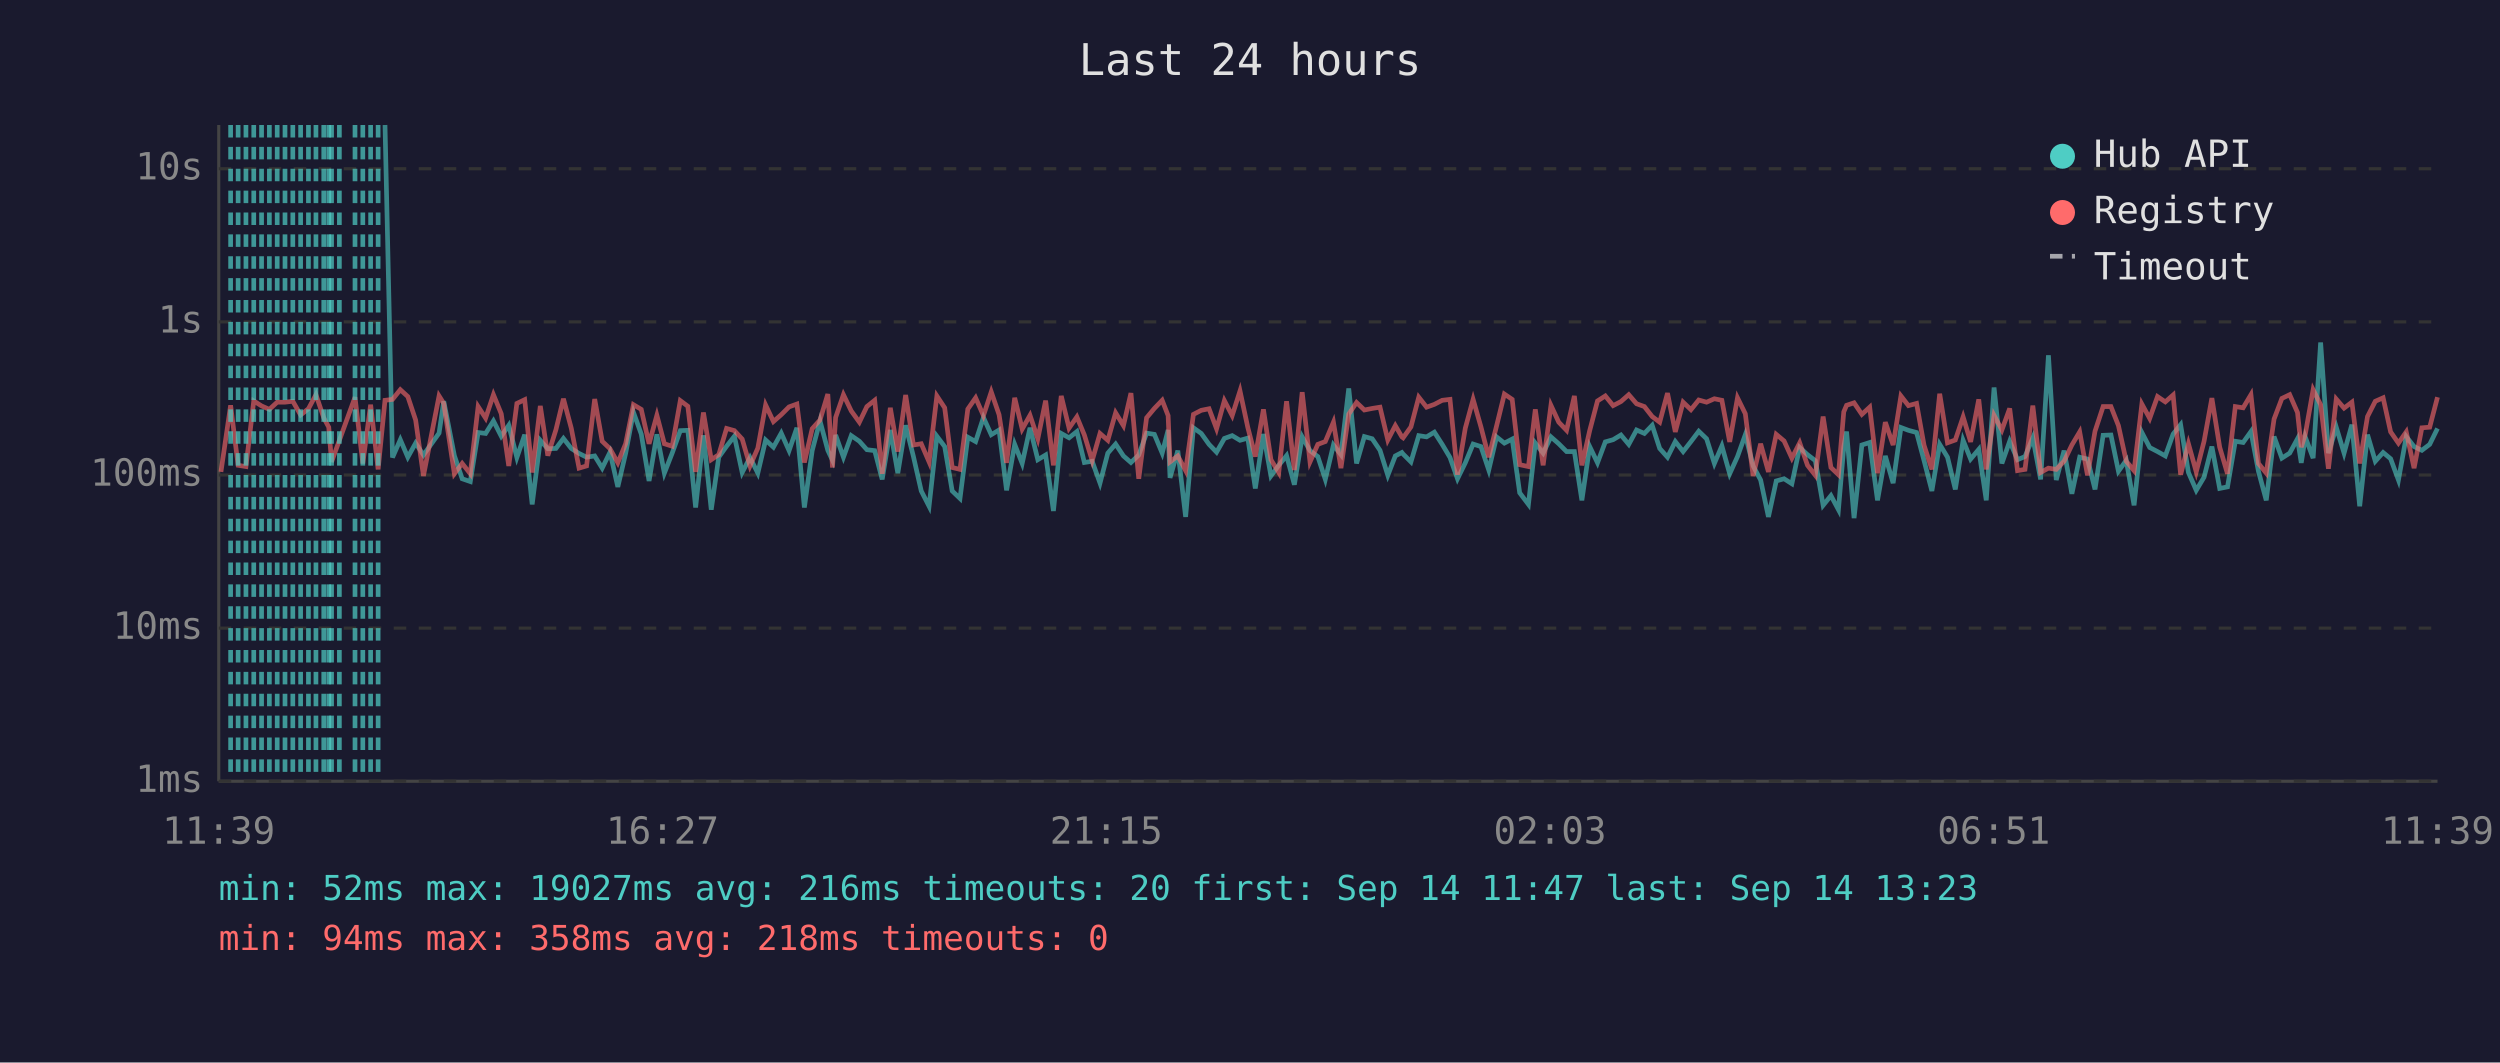
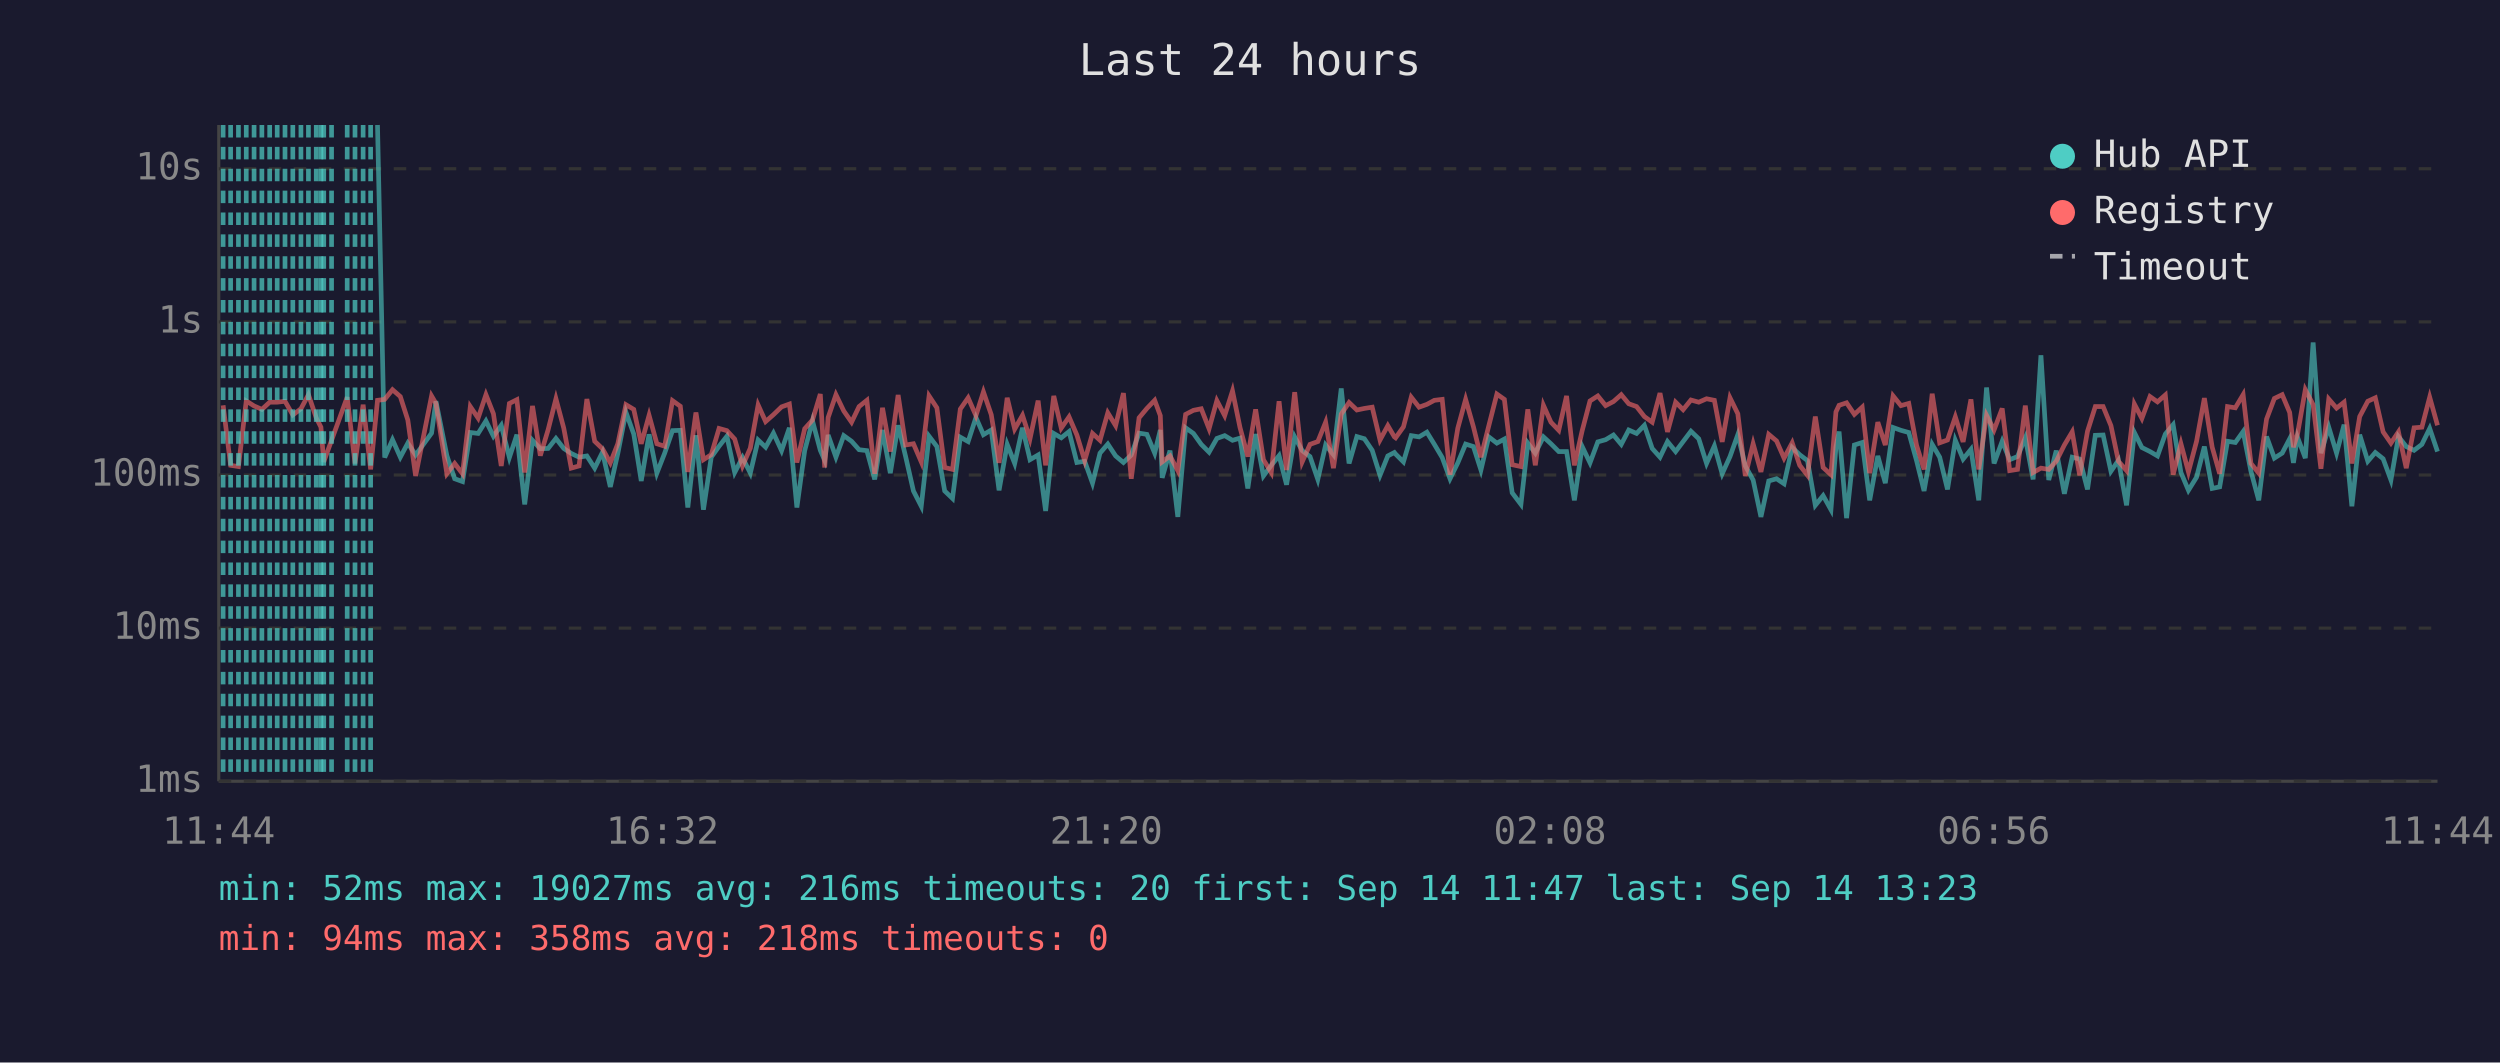
<svg xmlns="http://www.w3.org/2000/svg" viewBox="0 0 800 340" font-family="monospace" font-size="12">
  <rect width="800" height="340" fill="#1a1a2e" />
  <text x="400" y="24" fill="#e0e0e0" font-size="14" text-anchor="middle">Last 24 hours</text>
  <line x1="70" y1="40" x2="70" y2="250" stroke="#444" stroke-width="1" />
  <line x1="70" y1="250" x2="780" y2="250" stroke="#444" stroke-width="1" />
  <line x1="70" y1="250" x2="780" y2="250" stroke="#333" stroke-width="1" stroke-dasharray="4" />
  <text x="65" y="250" fill="#888" text-anchor="end" dominant-baseline="middle">1ms</text>
  <line x1="70" y1="201" x2="780" y2="201" stroke="#333" stroke-width="1" stroke-dasharray="4" />
  <text x="65" y="201" fill="#888" text-anchor="end" dominant-baseline="middle">10ms</text>
  <line x1="70" y1="152" x2="780" y2="152" stroke="#333" stroke-width="1" stroke-dasharray="4" />
  <text x="65" y="152" fill="#888" text-anchor="end" dominant-baseline="middle">100ms</text>
  <line x1="70" y1="103" x2="780" y2="103" stroke="#333" stroke-width="1" stroke-dasharray="4" />
  <text x="65" y="103" fill="#888" text-anchor="end" dominant-baseline="middle">1s</text>
  <line x1="70" y1="54" x2="780" y2="54" stroke="#333" stroke-width="1" stroke-dasharray="4" />
  <text x="65" y="54" fill="#888" text-anchor="end" dominant-baseline="middle">10s</text>
-   <text x="70" y="270" fill="#888" text-anchor="middle">11:39</text>
-   <text x="212" y="270" fill="#888" text-anchor="middle">16:27</text>
-   <text x="354" y="270" fill="#888" text-anchor="middle">21:15</text>
-   <text x="496" y="270" fill="#888" text-anchor="middle">02:03</text>
-   <text x="638" y="270" fill="#888" text-anchor="middle">06:51</text>
-   <text x="780" y="270" fill="#888" text-anchor="middle">11:39</text>
-   <polyline points="123.2,40.0 125.6,146.4 128.1,140.7 130.5,146.3 133.0,141.8 135.5,145.6 140.5,138.6 142.0,128.4 145.4,145.8 147.9,153.2 150.5,154.1 153.0,138.4 155.4,138.7 157.9,134.7 160.4,139.6 162.8,136.1 165.4,146.4 167.9,139.1 170.3,161.4 172.9,140.9 175.3,143.6 177.9,143.5 180.3,140.3 182.8,143.5 185.3,145.1 187.7,146.3 190.3,145.9 192.7,149.8 195.2,144.7 197.7,155.8 200.2,145.1 202.7,131.9 205.2,138.9 207.7,153.9 210.2,139.0 212.6,151.4 215.1,145.0 217.7,137.8 220.1,137.7 222.6,162.4 225.1,139.3 227.6,163.1 230.0,146.3 232.5,142.8 235.0,139.6 237.5,151.2 240.0,146.4 242.5,151.4 245.0,140.8 247.5,143.1 250.0,138.6 252.5,144.2 255.0,136.9 257.4,162.4 259.9,144.2 262.4,134.7 264.9,144.1 266.4,147.3 267.4,139.2 269.9,146.3 272.4,139.4 275.0,141.2 277.4,143.9 279.9,144.2 282.3,153.4 284.9,137.6 287.3,151.4 289.8,136.1 292.3,146.1 294.8,157.1 297.3,162.0 299.8,139.6 302.3,142.9 304.7,157.1 307.2,159.5 309.7,139.9 312.2,141.3 314.7,133.6 317.2,139.1 319.7,137.6 322.1,156.9 324.7,142.2 327.1,148.3 329.6,136.9 332.1,147.1 334.6,145.6 337.1,163.5 339.6,138.7 342.1,140.1 344.6,138.1 347.0,148.0 349.5,147.6 352.0,154.6 354.5,145.0 357.0,142.1 359.5,145.9 361.9,148.0 364.4,145.6 366.9,138.6 369.4,139.0 371.9,145.0 373.8,137.6 374.4,152.9 376.9,144.2 379.4,165.4 381.9,136.9 384.4,138.7 386.9,142.2 389.3,144.7 391.8,140.3 394.3,139.4 396.8,140.9 399.3,140.2 401.7,156.3 404.3,138.9 406.7,152.3 409.2,148.9 411.7,145.8 414.2,155.1 416.7,139.8 419.2,144.2 421.7,146.1 424.1,153.4 426.7,142.4 429.1,145.5 431.6,124.3 434.1,148.3 436.6,139.7 439.1,140.4 441.6,144.1 444.1,152.1 446.5,145.9 448.6,144.8 449.0,145.3 451.5,147.8 454.0,139.4 456.5,139.8 459.0,138.3 461.5,142.2 464.0,146.4 466.4,153.2 468.9,148.1 471.4,142.1 473.9,142.9 476.4,150.4 478.9,139.8 481.4,141.8 483.9,140.5 486.3,157.7 489.1,161.4 491.3,141.8 493.8,145.0 496.3,139.8 498.8,142.0 501.3,144.5 503.8,144.5 506.2,160.1 508.7,142.9 511.2,148.1 513.7,141.4 516.2,140.7 518.7,139.2 521.2,142.2 523.7,137.6 526.2,138.7 528.7,136.1 531.1,143.5 533.6,146.3 536.1,141.3 538.6,144.5 541.1,141.3 543.6,138.0 546.1,140.4 548.6,148.3 551.0,142.7 553.5,151.6 556.0,146.1 558.5,139.1 561.0,149.1 563.4,153.6 565.9,165.4 568.4,153.9 570.9,153.2 573.4,154.8 575.9,143.2 578.4,145.5 580.9,147.4 583.4,161.7 585.9,158.6 588.3,163.1 590.0,143.1 590.9,138.1 593.3,165.8 595.8,142.4 598.3,141.6 600.8,160.1 603.3,145.9 605.8,154.6 608.3,136.8 610.7,137.7 613.3,138.4 615.7,147.4 618.2,157.1 620.7,142.2 623.2,146.3 625.7,156.6 628.2,140.9 630.6,146.9 633.2,143.8 635.6,160.1 638.1,124.0 640.6,148.3 643.1,141.2 645.6,147.1 648.0,146.1 650.5,140.1 653.0,153.4 655.5,113.7 658.0,153.6 660.5,144.2 663.0,158.0 665.5,146.3 668.0,146.9 670.4,156.6 673.0,139.3 675.5,139.2 677.9,150.8 680.4,147.3 682.9,161.7 685.4,138.4 687.9,143.2 690.4,144.5 692.9,145.9 695.4,138.9 697.8,135.9 700.3,151.2 702.8,156.9 705.3,152.7 707.8,142.9 710.3,156.3 712.8,155.8 715.3,141.2 717.8,141.6 720.3,138.1 722.7,150.8 725.2,160.1 727.7,139.7 730.2,146.6 732.7,145.0 735.2,140.4 736.4,148.1 737.7,139.9 740.2,146.6 742.6,109.6 745.1,145.0 747.6,136.7 750.1,145.0 752.6,135.9 755.1,162.0 757.6,139.1 760.1,147.6 762.6,144.8 765.0,146.8 767.5,153.6 770.0,139.7 772.5,142.9 775.0,144.1 777.5,142.2 780.0,137.1" fill="none" stroke="#4ecdc4" stroke-width="1.5" opacity="0.6" />
-   <polyline points="70.7,151.0 73.8,129.7 76.2,148.9 78.7,149.3 81.2,128.3 83.7,129.9 86.2,131.0 88.7,128.7 91.2,128.7 93.7,128.4 96.2,132.8 98.7,130.8 101.1,126.3 103.6,133.7 105.2,136.7 106.1,147.8 108.6,140.9 113.6,127.1 116.1,148.3 118.6,129.5 121.0,150.2 123.2,128.1 125.6,127.8 128.1,124.7 130.5,126.9 133.0,134.4 135.5,152.3 140.5,126.7 142.0,129.1 145.4,151.6 147.9,148.3 150.5,151.6 153.0,130.1 155.4,133.8 157.9,126.3 160.4,132.4 162.8,149.1 165.4,129.1 167.9,127.9 170.3,151.2 172.9,129.9 175.3,145.8 177.9,137.5 180.3,127.6 182.8,137.0 185.3,149.8 187.7,149.1 190.3,127.7 192.7,141.2 195.2,143.6 197.7,148.1 200.2,142.0 202.7,129.5 205.2,131.0 207.7,142.0 210.2,132.9 212.6,142.0 215.1,142.8 217.7,128.2 220.1,130.0 222.6,151.0 225.1,132.0 227.6,147.1 230.0,145.5 232.5,137.1 235.0,137.8 237.5,140.5 240.0,149.1 242.5,143.4 245.0,129.6 247.5,134.9 250.0,132.7 252.5,130.2 255.0,129.3 257.4,148.0 259.9,137.2 262.4,134.4 264.9,126.1 266.4,149.6 267.4,133.6 269.9,126.3 272.4,131.5 275.0,135.1 277.4,130.1 279.9,128.1 282.3,151.6 284.9,130.5 287.3,144.5 289.8,126.4 292.3,142.4 294.8,142.0 297.3,147.8 299.8,126.7 302.3,130.5 304.7,149.6 307.2,150.2 309.7,130.9 312.2,127.3 314.7,133.0 317.2,125.4 319.7,132.7 322.1,148.1 324.7,127.3 327.1,137.3 329.6,132.9 332.1,140.4 334.6,128.2 337.1,148.9 339.6,126.7 342.1,137.0 344.6,133.4 347.0,139.2 349.5,147.4 352.0,138.7 354.5,140.9 357.0,132.1 359.5,136.2 361.9,125.8 364.4,153.2 366.9,133.7 369.4,130.7 371.9,128.1 373.8,133.0 374.4,147.8 376.9,145.9 379.4,150.6 381.9,132.6 384.4,131.3 386.9,130.8 389.3,137.2 391.8,128.2 394.3,133.0 396.8,125.1 399.3,136.8 401.7,146.1 404.3,131.0 406.7,147.1 409.2,151.2 411.7,128.4 414.2,150.4 416.7,125.5 419.2,147.8 421.7,142.2 424.1,141.3 426.7,135.1 429.1,149.8 431.6,132.5 434.1,128.8 436.6,131.2 439.1,130.7 441.6,130.3 444.1,140.8 446.5,136.2 448.6,139.8 449.0,140.1 451.5,136.6 454.0,127.1 456.5,130.3 459.0,129.4 461.5,128.1 464.0,127.8 466.4,151.9 468.9,137.0 471.4,127.8 473.9,136.6 476.4,146.3 478.9,136.3 481.4,126.1 483.9,127.8 486.3,148.7 489.1,149.3 491.3,131.0 493.8,148.9 496.3,129.7 498.8,135.1 501.3,137.7 503.8,126.7 506.2,148.9 508.7,137.8 511.2,128.3 513.7,126.7 516.2,129.8 518.7,128.5 521.2,126.3 523.7,129.2 526.2,130.1 528.7,133.3 531.1,135.1 533.6,125.8 536.1,138.2 538.6,128.7 541.1,131.1 543.6,128.0 546.1,128.7 548.6,127.6 551.0,128.1 553.5,141.4 556.0,127.3 558.5,132.4 561.0,152.3 563.4,142.0 565.9,151.0 568.4,139.0 570.9,141.1 573.4,146.6 575.9,141.7 578.4,148.9 580.9,152.1 583.4,133.3 585.9,149.6 588.3,151.9 590.0,131.8 590.9,129.7 593.3,128.9 595.8,132.6 598.3,130.3 600.8,151.4 603.3,135.1 605.8,142.4 608.3,126.7 610.7,129.8 613.3,129.1 615.7,142.5 618.2,150.2 620.7,126.0 623.2,141.7 625.7,140.8 628.2,133.4 630.6,141.4 633.2,127.8 635.6,150.2 638.1,132.9 640.6,137.6 643.1,130.7 645.6,150.6 648.0,150.2 650.5,129.8 653.0,151.2 655.5,149.8 658.0,150.2 660.5,147.6 663.0,142.4 665.5,138.2 668.0,152.1 670.4,138.0 673.0,130.1 675.5,130.1 677.9,136.2 680.4,147.6 682.9,150.6 685.4,129.3 687.9,133.9 690.4,126.9 692.9,128.6 695.4,126.4 697.8,151.9 700.3,142.0 702.8,151.0 705.3,141.2 707.8,127.4 710.3,143.1 712.8,151.6 715.3,130.1 717.8,130.5 720.3,126.3 722.7,148.3 725.2,151.4 727.7,134.1 730.2,127.5 732.7,126.3 735.2,132.0 736.4,143.1 737.7,138.9 740.2,124.7 742.6,129.5 745.1,150.0 747.6,127.7 750.1,130.6 752.6,128.7 755.1,148.3 757.6,133.3 760.1,128.4 762.6,127.3 765.0,138.2 767.5,141.8 770.0,138.2 772.5,149.8 775.0,136.9 777.5,136.7 780.0,127.1" fill="none" stroke="#ff6b6b" stroke-width="1.5" opacity="0.6" />
+   <text x="70" y="270" fill="#888" text-anchor="middle">11:44</text>
+   <text x="212" y="270" fill="#888" text-anchor="middle">16:32</text>
+   <text x="354" y="270" fill="#888" text-anchor="middle">21:20</text>
+   <text x="496" y="270" fill="#888" text-anchor="middle">02:08</text>
+   <text x="638" y="270" fill="#888" text-anchor="middle">06:56</text>
+   <text x="780" y="270" fill="#888" text-anchor="middle">11:44</text>
+   <polyline points="120.8,40.0 123.1,146.4 125.6,140.7 128.1,146.3 130.5,141.8 133.0,145.6 138.1,138.6 139.5,128.4 143.0,145.8 145.5,153.2 148.0,154.1 150.5,138.4 153.0,138.7 155.5,134.7 157.9,139.6 160.4,136.1 163.0,146.4 165.4,139.1 167.9,161.4 170.4,140.9 172.9,143.6 175.4,143.5 177.9,140.3 180.4,143.5 182.8,145.1 185.3,146.3 187.8,145.9 190.3,149.8 192.8,144.7 195.3,155.8 197.7,145.1 200.3,131.9 202.8,138.9 205.2,153.9 207.7,139.0 210.2,151.4 212.7,145.0 215.2,137.8 217.7,137.7 220.1,162.4 222.7,139.3 225.1,163.1 227.6,146.3 230.1,142.8 232.6,139.6 235.1,151.2 237.6,146.4 240.1,151.4 242.6,140.8 245.0,143.1 247.5,138.6 250.1,144.2 252.6,136.9 255.0,162.4 257.5,144.2 260.0,134.7 262.5,144.1 263.9,147.3 265.0,139.2 267.5,146.3 270.0,139.4 272.5,141.2 274.9,143.9 277.4,144.2 279.9,153.4 282.4,137.6 284.9,151.4 287.4,136.1 289.8,146.1 292.3,157.1 294.8,162.0 297.3,139.6 299.8,142.9 302.3,157.1 304.8,159.5 307.3,139.9 309.8,141.3 312.3,133.6 314.7,139.1 317.2,137.6 319.7,156.9 322.3,142.2 324.7,148.3 327.2,136.9 329.6,147.1 332.2,145.6 334.6,163.5 337.2,138.7 339.6,140.1 342.1,138.1 344.6,148.0 347.1,147.6 349.6,154.6 352.0,145.0 354.5,142.1 357.0,145.9 359.5,148.0 362.0,145.6 364.5,138.6 367.0,139.0 369.5,145.0 371.3,137.6 371.9,152.9 374.4,144.2 376.9,165.4 379.4,136.9 381.9,138.7 384.4,142.2 386.9,144.7 389.4,140.3 391.9,139.4 394.4,140.9 396.8,140.2 399.3,156.3 401.8,138.9 404.3,152.3 406.8,148.9 409.3,145.8 411.7,155.1 414.3,139.8 416.7,144.2 419.2,146.1 421.7,153.4 424.2,142.4 426.7,145.5 429.2,124.3 431.7,148.3 434.2,139.7 436.6,140.4 439.1,144.1 441.6,152.1 444.1,145.9 446.2,144.8 446.6,145.3 449.1,147.8 451.6,139.4 454.1,139.8 456.6,138.3 459.0,142.2 461.5,146.4 464.0,153.2 466.5,148.1 469.0,142.1 471.5,142.9 473.9,150.4 476.4,139.8 479.0,141.8 481.4,140.5 483.9,157.7 486.7,161.4 488.9,141.8 491.3,145.0 493.9,139.8 496.3,142.0 498.8,144.5 501.3,144.5 503.8,160.1 506.3,142.9 508.8,148.1 511.3,141.4 513.8,140.7 516.3,139.2 518.8,142.2 521.2,137.6 523.7,138.7 526.2,136.1 528.7,143.5 531.2,146.3 533.6,141.3 536.2,144.5 538.6,141.3 541.1,138.0 543.6,140.4 546.1,148.3 548.6,142.7 551.1,151.6 553.6,146.1 556.1,139.1 558.5,149.1 561.0,153.6 563.5,165.4 566.0,153.9 568.5,153.2 570.9,154.8 573.5,143.2 575.9,145.5 578.4,147.4 580.9,161.7 583.4,158.6 585.9,163.1 587.5,143.1 588.5,138.1 590.9,165.8 593.4,142.4 595.9,141.6 598.3,160.1 600.9,145.9 603.3,154.6 605.8,136.8 608.3,137.7 610.8,138.4 613.3,147.4 615.7,157.1 618.3,142.2 620.7,146.3 623.2,156.6 625.7,140.9 628.2,146.9 630.7,143.8 633.2,160.1 635.7,124.0 638.1,148.3 640.7,141.2 643.1,147.1 645.6,146.1 648.1,140.1 650.6,153.4 653.1,113.7 655.6,153.6 658.0,144.2 660.6,158.0 663.1,146.3 665.5,146.9 668.0,156.6 670.5,139.3 673.0,139.2 675.5,150.8 677.9,147.3 680.5,161.7 683.0,138.4 685.4,143.2 688.0,144.5 690.4,145.9 692.9,138.9 695.4,135.9 697.9,151.2 700.3,156.9 702.9,152.7 705.4,142.9 707.9,156.3 710.3,155.8 712.8,141.2 715.3,141.6 717.8,138.1 720.3,150.8 722.8,160.1 725.3,139.7 727.8,146.6 730.3,145.0 732.7,140.4 733.9,148.1 735.2,139.9 737.7,146.6 740.2,109.6 742.7,145.0 745.2,136.7 747.7,145.0 750.1,135.9 752.6,162.0 755.1,139.1 757.7,147.6 760.1,144.8 762.6,146.8 765.1,153.6 767.5,139.7 770.0,142.9 772.5,144.1 775.0,142.2 777.5,137.1 780.0,144.5" fill="none" stroke="#4ecdc4" stroke-width="1.5" opacity="0.6" />
+   <polyline points="71.4,129.7 73.8,148.9 76.3,149.3 78.8,128.3 81.3,129.9 83.8,131.0 86.3,128.7 88.7,128.7 91.2,128.4 93.7,132.8 96.3,130.8 98.7,126.3 101.2,133.7 102.7,136.7 103.6,147.8 106.1,140.9 111.1,127.1 113.6,148.3 116.2,129.5 118.6,150.2 120.8,128.1 123.1,127.8 125.6,124.7 128.1,126.9 130.5,134.4 133.0,152.3 138.1,126.7 139.5,129.1 143.0,151.6 145.5,148.3 148.0,151.6 150.5,130.1 153.0,133.8 155.5,126.3 157.9,132.4 160.4,149.1 163.0,129.1 165.4,127.9 167.9,151.2 170.4,129.9 172.9,145.8 175.4,137.5 177.9,127.6 180.4,137.0 182.8,149.8 185.3,149.1 187.8,127.7 190.3,141.2 192.8,143.6 195.3,148.1 197.7,142.0 200.3,129.5 202.8,131.0 205.2,142.0 207.7,132.9 210.2,142.0 212.7,142.8 215.2,128.2 217.7,130.0 220.1,151.0 222.7,132.0 225.1,147.1 227.6,145.5 230.1,137.1 232.6,137.8 235.1,140.5 237.6,149.1 240.1,143.4 242.6,129.6 245.0,134.9 247.5,132.7 250.1,130.2 252.6,129.3 255.0,148.0 257.5,137.2 260.0,134.4 262.5,126.1 263.9,149.6 265.0,133.6 267.5,126.3 270.0,131.5 272.5,135.1 274.9,130.1 277.4,128.1 279.9,151.6 282.4,130.5 284.9,144.5 287.4,126.4 289.8,142.4 292.3,142.0 294.8,147.8 297.3,126.7 299.8,130.5 302.3,149.6 304.8,150.2 307.3,130.9 309.8,127.3 312.3,133.0 314.7,125.4 317.2,132.7 319.7,148.1 322.3,127.3 324.7,137.3 327.2,132.9 329.6,140.4 332.2,128.2 334.6,148.9 337.2,126.7 339.6,137.0 342.1,133.4 344.6,139.2 347.1,147.4 349.6,138.7 352.0,140.9 354.5,132.1 357.0,136.2 359.5,125.8 362.0,153.2 364.5,133.7 367.0,130.7 369.5,128.1 371.3,133.0 371.9,147.8 374.4,145.9 376.9,150.6 379.4,132.6 381.9,131.3 384.4,130.8 386.9,137.2 389.4,128.2 391.9,133.0 394.4,125.1 396.8,136.8 399.3,146.1 401.8,131.0 404.3,147.1 406.8,151.2 409.3,128.4 411.7,150.4 414.3,125.5 416.7,147.8 419.2,142.2 421.7,141.3 424.2,135.1 426.7,149.8 429.2,132.5 431.7,128.8 434.2,131.2 436.6,130.7 439.1,130.3 441.6,140.8 444.1,136.2 446.2,139.8 446.6,140.1 449.1,136.6 451.6,127.1 454.1,130.3 456.6,129.4 459.0,128.1 461.5,127.8 464.0,151.9 466.5,137.0 469.0,127.8 471.5,136.6 473.9,146.3 476.4,136.3 479.0,126.1 481.4,127.8 483.9,148.7 486.7,149.3 488.9,131.0 491.3,148.9 493.9,129.7 496.3,135.1 498.8,137.7 501.3,126.7 503.8,148.9 506.3,137.8 508.8,128.3 511.3,126.7 513.8,129.8 516.3,128.5 518.8,126.3 521.2,129.2 523.7,130.1 526.2,133.3 528.7,135.1 531.2,125.8 533.6,138.2 536.2,128.7 538.6,131.1 541.1,128.0 543.6,128.7 546.1,127.6 548.6,128.1 551.1,141.4 553.6,127.3 556.1,132.4 558.5,152.3 561.0,142.0 563.5,151.0 566.0,139.0 568.5,141.1 570.9,146.6 573.5,141.7 575.9,148.9 578.4,152.1 580.9,133.3 583.4,149.6 585.9,151.9 587.5,131.8 588.5,129.7 590.9,128.9 593.4,132.6 595.9,130.3 598.3,151.4 600.9,135.1 603.3,142.4 605.8,126.7 608.3,129.8 610.8,129.1 613.3,142.5 615.7,150.2 618.3,126.0 620.7,141.7 623.2,140.8 625.7,133.4 628.2,141.4 630.7,127.8 633.2,150.2 635.7,132.9 638.1,137.6 640.7,130.7 643.1,150.6 645.6,150.2 648.1,129.8 650.6,151.2 653.1,149.8 655.6,150.2 658.0,147.6 660.6,142.4 663.1,138.2 665.5,152.1 668.0,138.0 670.5,130.1 673.0,130.1 675.5,136.2 677.9,147.6 680.5,150.6 683.0,129.3 685.4,133.9 688.0,126.9 690.4,128.6 692.9,126.4 695.4,151.9 697.9,142.0 700.3,151.0 702.9,141.2 705.4,127.4 707.9,143.1 710.3,151.6 712.8,130.1 715.3,130.5 717.8,126.3 720.3,148.3 722.8,151.4 725.3,134.1 727.8,127.5 730.3,126.3 732.7,132.0 733.9,143.1 735.2,138.9 737.7,124.7 740.2,129.5 742.7,150.0 745.2,127.7 747.7,130.6 750.1,128.7 752.6,148.3 755.1,133.3 757.7,128.4 760.1,127.3 762.6,138.2 765.1,141.8 767.5,138.2 770.0,149.8 772.5,136.9 775.0,136.7 777.5,127.1 780.0,136.1" fill="none" stroke="#ff6b6b" stroke-width="1.5" opacity="0.6" />
+   <line x1="71.4" y1="40" x2="71.4" y2="250" stroke="#4ecdc4" stroke-width="1.5" stroke-dasharray="4,3" opacity="0.7" />
  <line x1="73.8" y1="40" x2="73.8" y2="250" stroke="#4ecdc4" stroke-width="1.5" stroke-dasharray="4,3" opacity="0.7" />
-   <line x1="76.2" y1="40" x2="76.2" y2="250" stroke="#4ecdc4" stroke-width="1.5" stroke-dasharray="4,3" opacity="0.7" />
-   <line x1="78.7" y1="40" x2="78.7" y2="250" stroke="#4ecdc4" stroke-width="1.5" stroke-dasharray="4,3" opacity="0.7" />
-   <line x1="81.2" y1="40" x2="81.2" y2="250" stroke="#4ecdc4" stroke-width="1.5" stroke-dasharray="4,3" opacity="0.7" />
-   <line x1="83.7" y1="40" x2="83.7" y2="250" stroke="#4ecdc4" stroke-width="1.5" stroke-dasharray="4,3" opacity="0.7" />
-   <line x1="86.2" y1="40" x2="86.2" y2="250" stroke="#4ecdc4" stroke-width="1.5" stroke-dasharray="4,3" opacity="0.7" />
+   <line x1="76.3" y1="40" x2="76.3" y2="250" stroke="#4ecdc4" stroke-width="1.5" stroke-dasharray="4,3" opacity="0.7" />
+   <line x1="78.8" y1="40" x2="78.8" y2="250" stroke="#4ecdc4" stroke-width="1.5" stroke-dasharray="4,3" opacity="0.7" />
+   <line x1="81.3" y1="40" x2="81.3" y2="250" stroke="#4ecdc4" stroke-width="1.5" stroke-dasharray="4,3" opacity="0.7" />
+   <line x1="83.8" y1="40" x2="83.8" y2="250" stroke="#4ecdc4" stroke-width="1.5" stroke-dasharray="4,3" opacity="0.7" />
+   <line x1="86.3" y1="40" x2="86.3" y2="250" stroke="#4ecdc4" stroke-width="1.5" stroke-dasharray="4,3" opacity="0.7" />
  <line x1="88.7" y1="40" x2="88.7" y2="250" stroke="#4ecdc4" stroke-width="1.5" stroke-dasharray="4,3" opacity="0.7" />
  <line x1="91.2" y1="40" x2="91.2" y2="250" stroke="#4ecdc4" stroke-width="1.5" stroke-dasharray="4,3" opacity="0.7" />
  <line x1="93.7" y1="40" x2="93.7" y2="250" stroke="#4ecdc4" stroke-width="1.5" stroke-dasharray="4,3" opacity="0.7" />
-   <line x1="96.2" y1="40" x2="96.2" y2="250" stroke="#4ecdc4" stroke-width="1.5" stroke-dasharray="4,3" opacity="0.7" />
+   <line x1="96.3" y1="40" x2="96.3" y2="250" stroke="#4ecdc4" stroke-width="1.5" stroke-dasharray="4,3" opacity="0.7" />
  <line x1="98.7" y1="40" x2="98.7" y2="250" stroke="#4ecdc4" stroke-width="1.5" stroke-dasharray="4,3" opacity="0.7" />
-   <line x1="101.1" y1="40" x2="101.1" y2="250" stroke="#4ecdc4" stroke-width="1.5" stroke-dasharray="4,3" opacity="0.7" />
+   <line x1="101.2" y1="40" x2="101.2" y2="250" stroke="#4ecdc4" stroke-width="1.5" stroke-dasharray="4,3" opacity="0.7" />
+   <line x1="102.7" y1="40" x2="102.7" y2="250" stroke="#4ecdc4" stroke-width="1.5" stroke-dasharray="4,3" opacity="0.7" />
  <line x1="103.6" y1="40" x2="103.6" y2="250" stroke="#4ecdc4" stroke-width="1.5" stroke-dasharray="4,3" opacity="0.7" />
-   <line x1="105.2" y1="40" x2="105.2" y2="250" stroke="#4ecdc4" stroke-width="1.5" stroke-dasharray="4,3" opacity="0.7" />
  <line x1="106.1" y1="40" x2="106.1" y2="250" stroke="#4ecdc4" stroke-width="1.5" stroke-dasharray="4,3" opacity="0.7" />
-   <line x1="108.6" y1="40" x2="108.6" y2="250" stroke="#4ecdc4" stroke-width="1.5" stroke-dasharray="4,3" opacity="0.7" />
+   <line x1="111.1" y1="40" x2="111.1" y2="250" stroke="#4ecdc4" stroke-width="1.5" stroke-dasharray="4,3" opacity="0.7" />
  <line x1="113.6" y1="40" x2="113.6" y2="250" stroke="#4ecdc4" stroke-width="1.5" stroke-dasharray="4,3" opacity="0.7" />
-   <line x1="116.1" y1="40" x2="116.1" y2="250" stroke="#4ecdc4" stroke-width="1.5" stroke-dasharray="4,3" opacity="0.7" />
+   <line x1="116.2" y1="40" x2="116.2" y2="250" stroke="#4ecdc4" stroke-width="1.5" stroke-dasharray="4,3" opacity="0.7" />
  <line x1="118.6" y1="40" x2="118.6" y2="250" stroke="#4ecdc4" stroke-width="1.5" stroke-dasharray="4,3" opacity="0.7" />
-   <line x1="121.0" y1="40" x2="121.0" y2="250" stroke="#4ecdc4" stroke-width="1.5" stroke-dasharray="4,3" opacity="0.7" />
  <circle cx="660" cy="50" r="4" fill="#4ecdc4" />
  <text x="670" y="50" fill="#e0e0e0" dominant-baseline="middle">Hub API</text>
  <circle cx="660" cy="68" r="4" fill="#ff6b6b" />
  <text x="670" y="68" fill="#e0e0e0" dominant-baseline="middle">Registry</text>
  <line x1="656" y1="82" x2="664" y2="82" stroke="#e0e0e0" stroke-width="1.5" stroke-dasharray="4,3" opacity="0.7" />
  <text x="670" y="86" fill="#e0e0e0" dominant-baseline="middle">Timeout</text>
  <text x="70" y="288" fill="#4ecdc4" font-size="11">min: 52ms  max: 19027ms  avg: 216ms  timeouts: 20  first: Sep 14 11:47  last: Sep 14 13:23</text>
  <text x="70" y="304" fill="#ff6b6b" font-size="11">min: 94ms  max: 358ms  avg: 218ms  timeouts: 0</text>
</svg>
